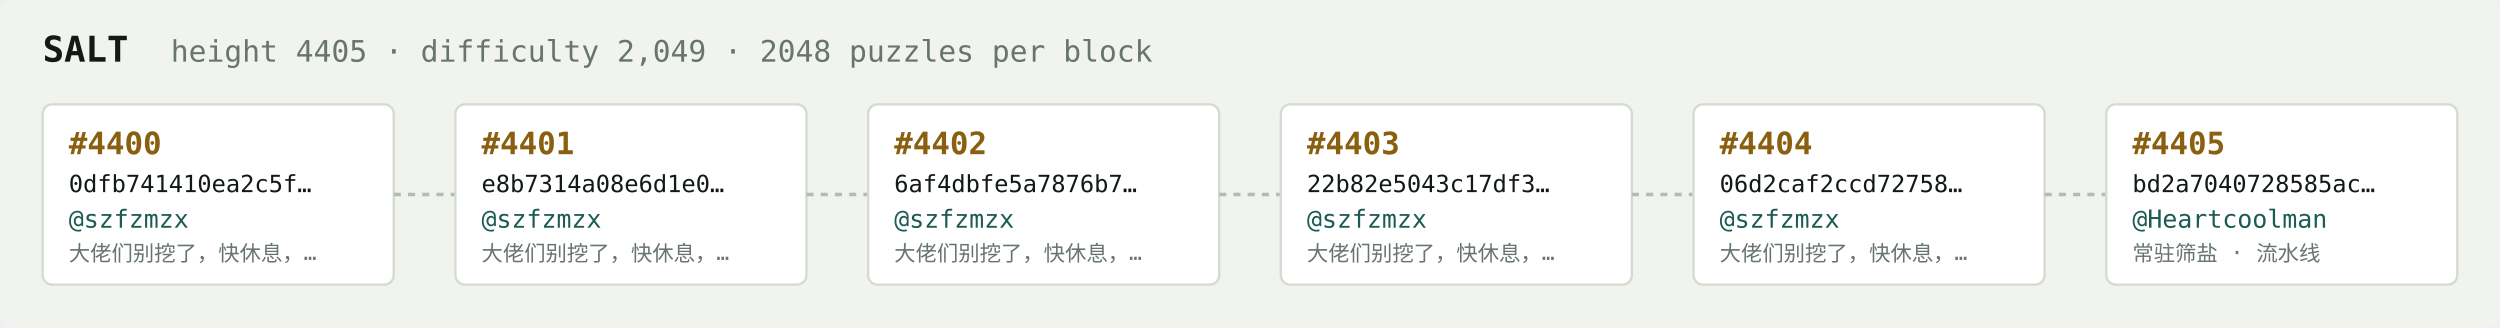
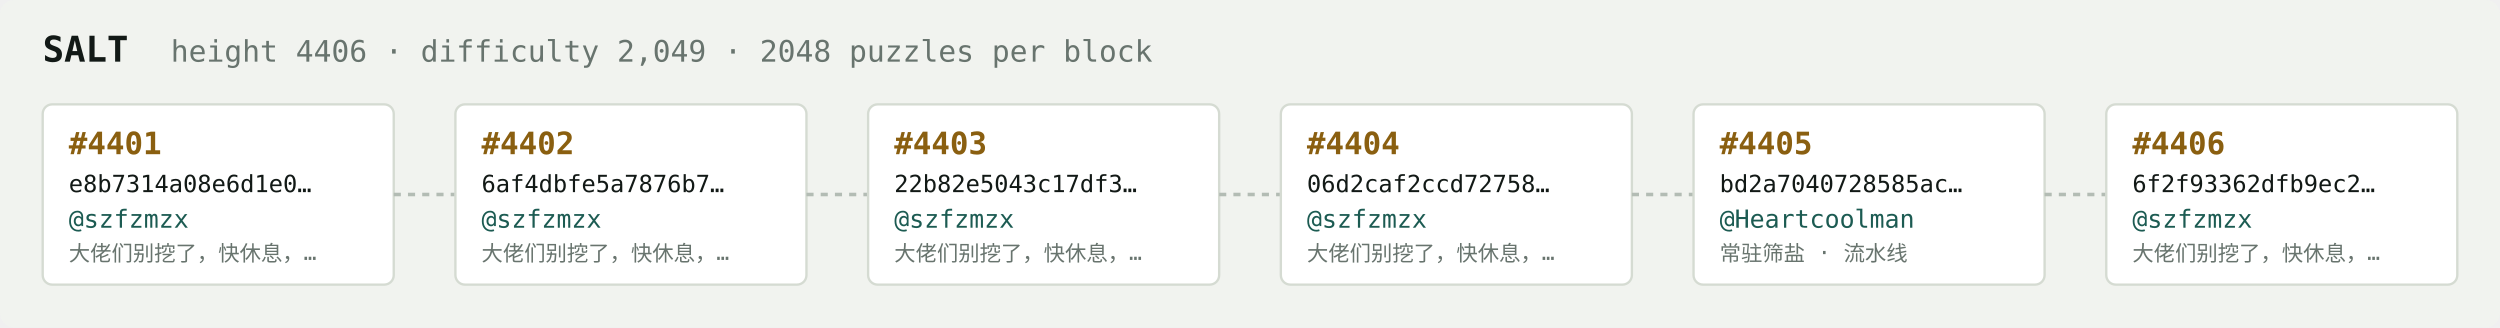
<svg xmlns="http://www.w3.org/2000/svg" width="1054" height="138" viewBox="0 0 1054 138" font-family="ui-monospace,SFMono-Regular,Menlo,monospace">
  <rect fill="#f1f3ef" width="1054" height="138" rx="6" />
  <text x="18" y="26" fill="#121916" font-size="15" font-weight="700">SALT</text>
-   <text x="72" y="26" fill="#68746e" font-size="12.5">height 4405 · difficulty 2,049 · 2048 puzzles per block</text>
+   <text x="72" y="26" fill="#68746e" font-size="12.5">height 4406 · difficulty 2,049 · 2048 puzzles per block</text>
  <rect x="18" y="44" width="148" height="76" rx="4" fill="#ffffff" stroke="#d5dbd2" stroke-width="1" />
-   <text x="29" y="65" fill="#8a5f10" font-size="13" font-weight="700">#4400</text>
-   <text x="29" y="81" fill="#121916" font-size="10">0dfb741410ea2c5f…</text>
+   <text x="29" y="65" fill="#8a5f10" font-size="13" font-weight="700">#4401</text>
+   <text x="29" y="81" fill="#121916" font-size="10">e8b7314a08e6d1e0…</text>
  <text x="29" y="96" fill="#1c5b52" font-size="10.5">@szfzmzx</text>
  <text x="29" y="110" fill="#68746e" font-size="9">大佬们别挖了，快休息，…</text>
  <line x1="166" y1="82.0" x2="192" y2="82.0" stroke="#b3bcb4" stroke-width="1.5" stroke-dasharray="3 3" />
  <rect x="192" y="44" width="148" height="76" rx="4" fill="#ffffff" stroke="#d5dbd2" stroke-width="1" />
-   <text x="203" y="65" fill="#8a5f10" font-size="13" font-weight="700">#4401</text>
-   <text x="203" y="81" fill="#121916" font-size="10">e8b7314a08e6d1e0…</text>
+   <text x="203" y="65" fill="#8a5f10" font-size="13" font-weight="700">#4402</text>
+   <text x="203" y="81" fill="#121916" font-size="10">6af4dbfe5a7876b7…</text>
  <text x="203" y="96" fill="#1c5b52" font-size="10.5">@szfzmzx</text>
  <text x="203" y="110" fill="#68746e" font-size="9">大佬们别挖了，快休息，…</text>
  <line x1="340" y1="82.0" x2="366" y2="82.0" stroke="#b3bcb4" stroke-width="1.5" stroke-dasharray="3 3" />
  <rect x="366" y="44" width="148" height="76" rx="4" fill="#ffffff" stroke="#d5dbd2" stroke-width="1" />
-   <text x="377" y="65" fill="#8a5f10" font-size="13" font-weight="700">#4402</text>
-   <text x="377" y="81" fill="#121916" font-size="10">6af4dbfe5a7876b7…</text>
+   <text x="377" y="65" fill="#8a5f10" font-size="13" font-weight="700">#4403</text>
+   <text x="377" y="81" fill="#121916" font-size="10">22b82e5043c17df3…</text>
  <text x="377" y="96" fill="#1c5b52" font-size="10.5">@szfzmzx</text>
  <text x="377" y="110" fill="#68746e" font-size="9">大佬们别挖了，快休息，…</text>
  <line x1="514" y1="82.0" x2="540" y2="82.0" stroke="#b3bcb4" stroke-width="1.5" stroke-dasharray="3 3" />
  <rect x="540" y="44" width="148" height="76" rx="4" fill="#ffffff" stroke="#d5dbd2" stroke-width="1" />
-   <text x="551" y="65" fill="#8a5f10" font-size="13" font-weight="700">#4403</text>
-   <text x="551" y="81" fill="#121916" font-size="10">22b82e5043c17df3…</text>
+   <text x="551" y="65" fill="#8a5f10" font-size="13" font-weight="700">#4404</text>
+   <text x="551" y="81" fill="#121916" font-size="10">06d2caf2ccd72758…</text>
  <text x="551" y="96" fill="#1c5b52" font-size="10.5">@szfzmzx</text>
  <text x="551" y="110" fill="#68746e" font-size="9">大佬们别挖了，快休息，…</text>
  <line x1="688" y1="82.0" x2="714" y2="82.0" stroke="#b3bcb4" stroke-width="1.5" stroke-dasharray="3 3" />
  <rect x="714" y="44" width="148" height="76" rx="4" fill="#ffffff" stroke="#d5dbd2" stroke-width="1" />
-   <text x="725" y="65" fill="#8a5f10" font-size="13" font-weight="700">#4404</text>
-   <text x="725" y="81" fill="#121916" font-size="10">06d2caf2ccd72758…</text>
-   <text x="725" y="96" fill="#1c5b52" font-size="10.5">@szfzmzx</text>
-   <text x="725" y="110" fill="#68746e" font-size="9">大佬们别挖了，快休息，…</text>
+   <text x="725" y="65" fill="#8a5f10" font-size="13" font-weight="700">#4405</text>
+   <text x="725" y="81" fill="#121916" font-size="10">bd2a7040728585ac…</text>
+   <text x="725" y="96" fill="#1c5b52" font-size="10.5">@Heartcoolman</text>
+   <text x="725" y="110" fill="#68746e" font-size="9">常驻筛盐 · 流水线</text>
  <line x1="862" y1="82.0" x2="888" y2="82.0" stroke="#b3bcb4" stroke-width="1.5" stroke-dasharray="3 3" />
  <rect x="888" y="44" width="148" height="76" rx="4" fill="#ffffff" stroke="#d5dbd2" stroke-width="1" />
-   <text x="899" y="65" fill="#8a5f10" font-size="13" font-weight="700">#4405</text>
-   <text x="899" y="81" fill="#121916" font-size="10">bd2a7040728585ac…</text>
-   <text x="899" y="96" fill="#1c5b52" font-size="10.5">@Heartcoolman</text>
-   <text x="899" y="110" fill="#68746e" font-size="9">常驻筛盐 · 流水线</text>
+   <text x="899" y="65" fill="#8a5f10" font-size="13" font-weight="700">#4406</text>
+   <text x="899" y="81" fill="#121916" font-size="10">6f2f93362dfb9ec2…</text>
+   <text x="899" y="96" fill="#1c5b52" font-size="10.5">@szfzmzx</text>
+   <text x="899" y="110" fill="#68746e" font-size="9">大佬们别挖了，快休息，…</text>
</svg>
